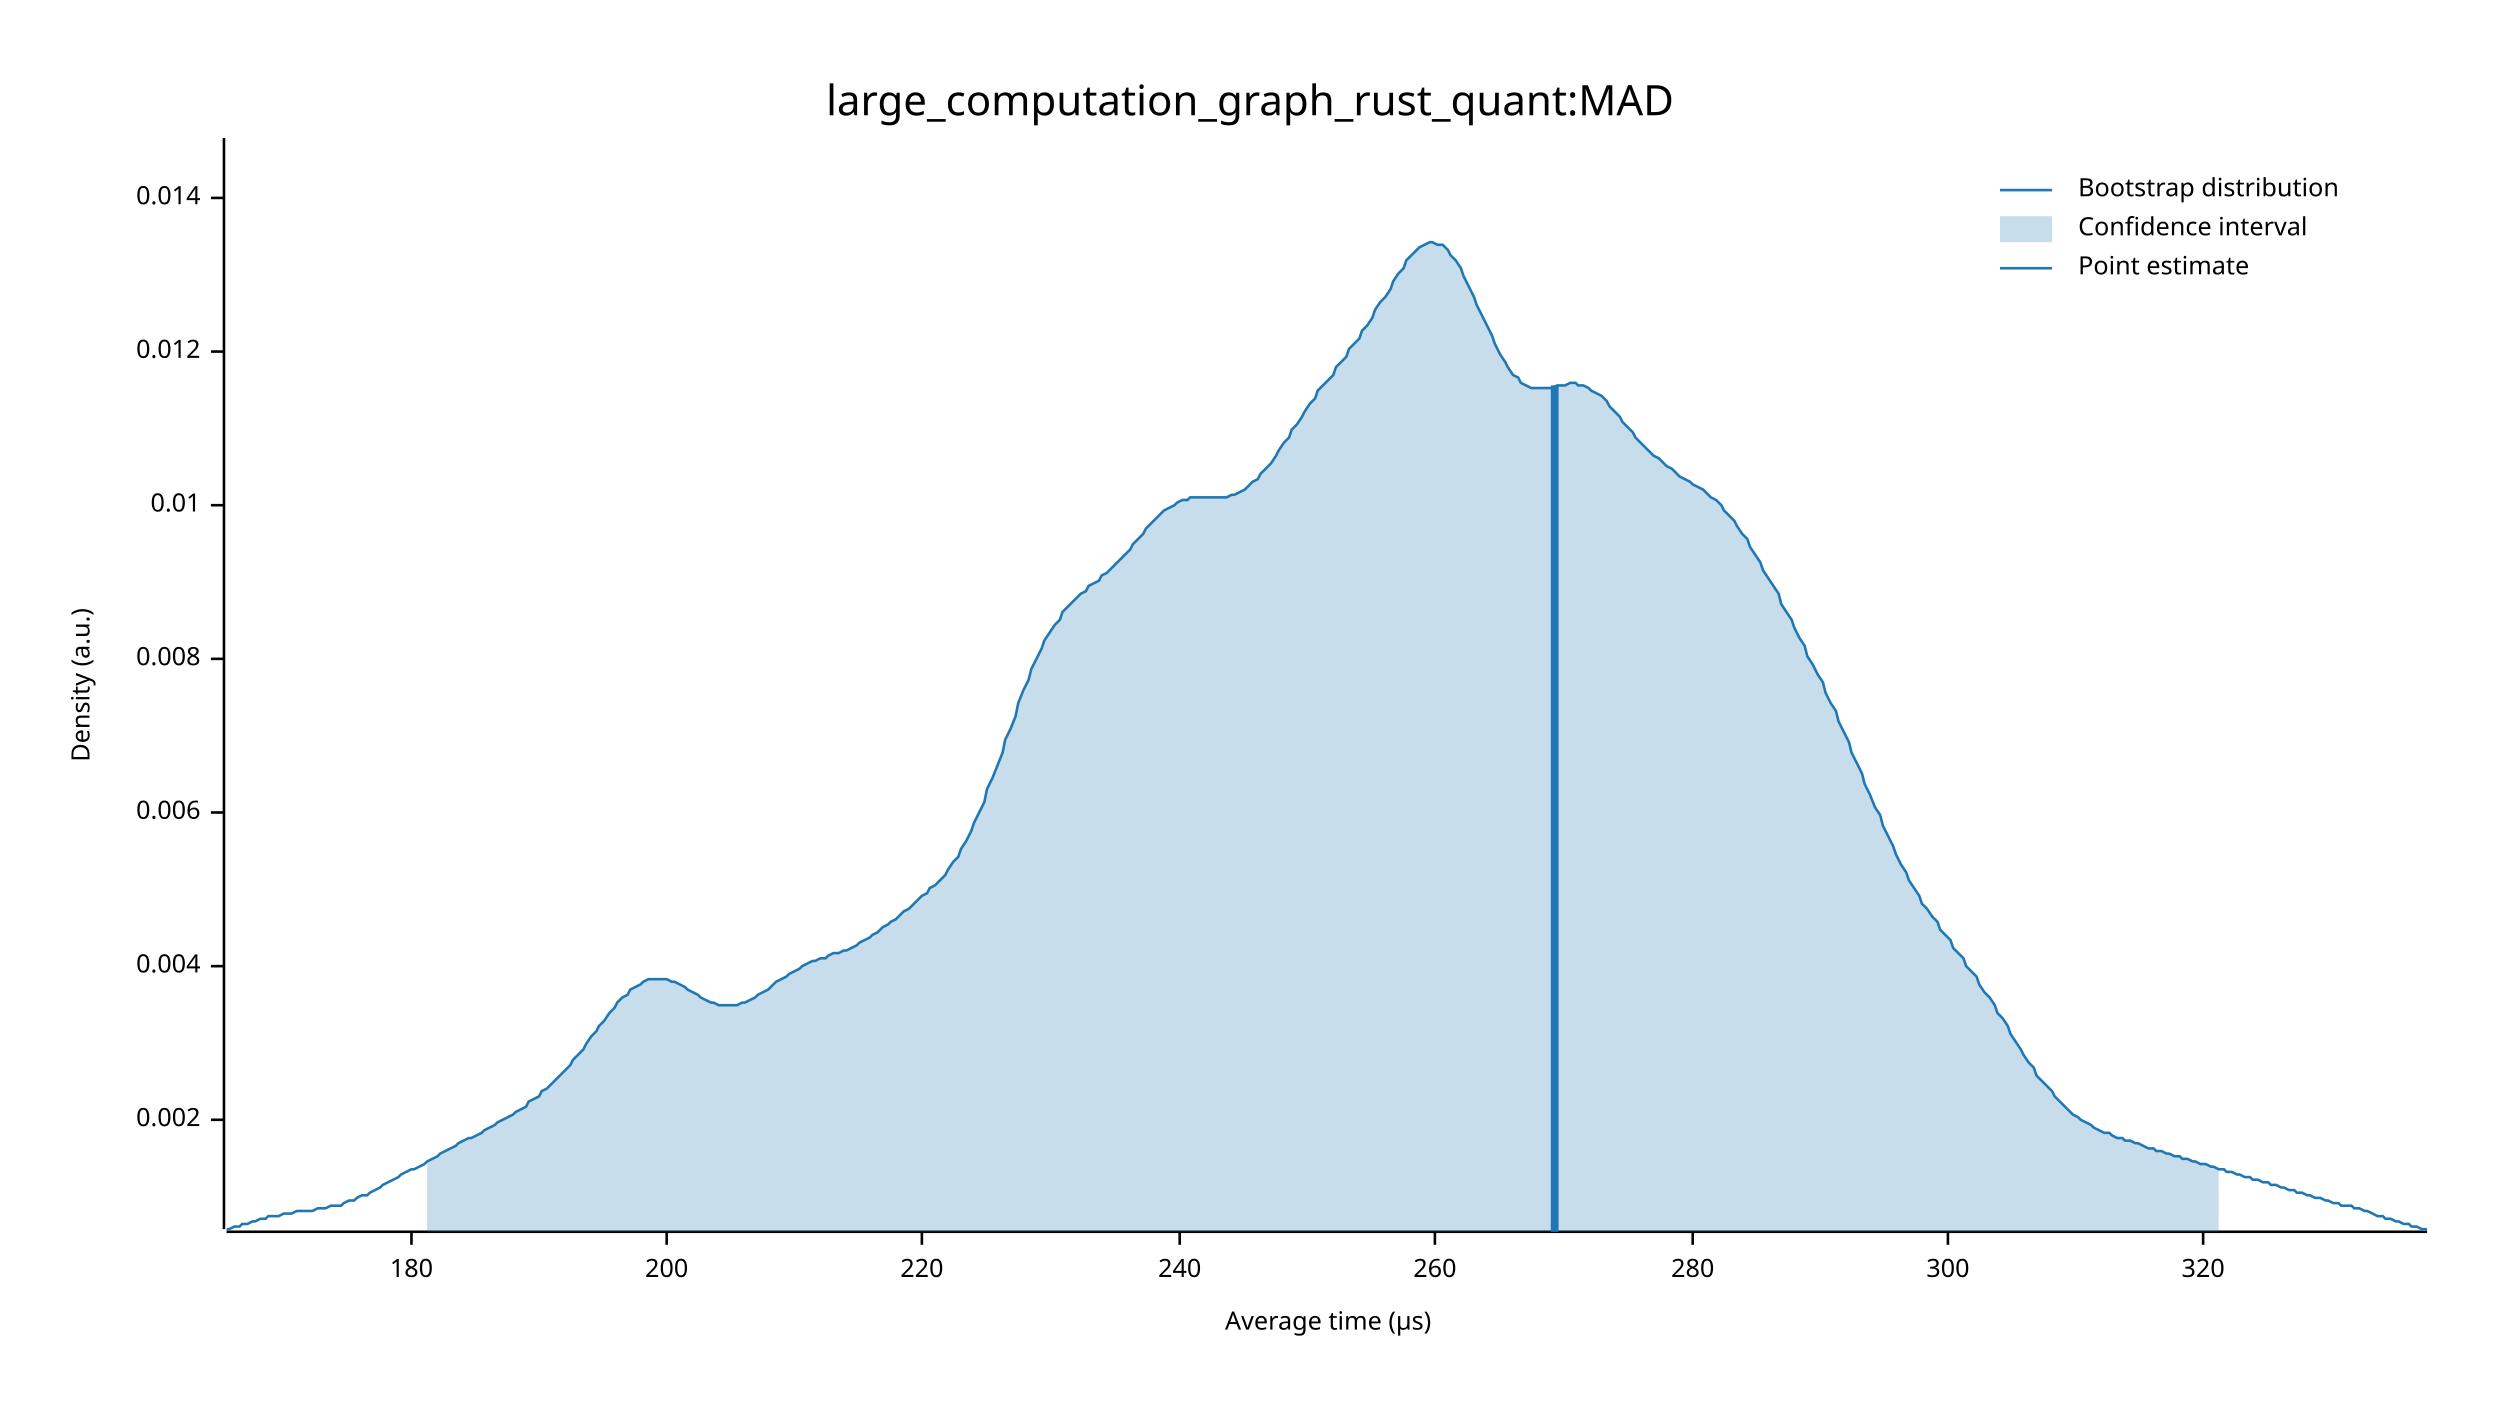
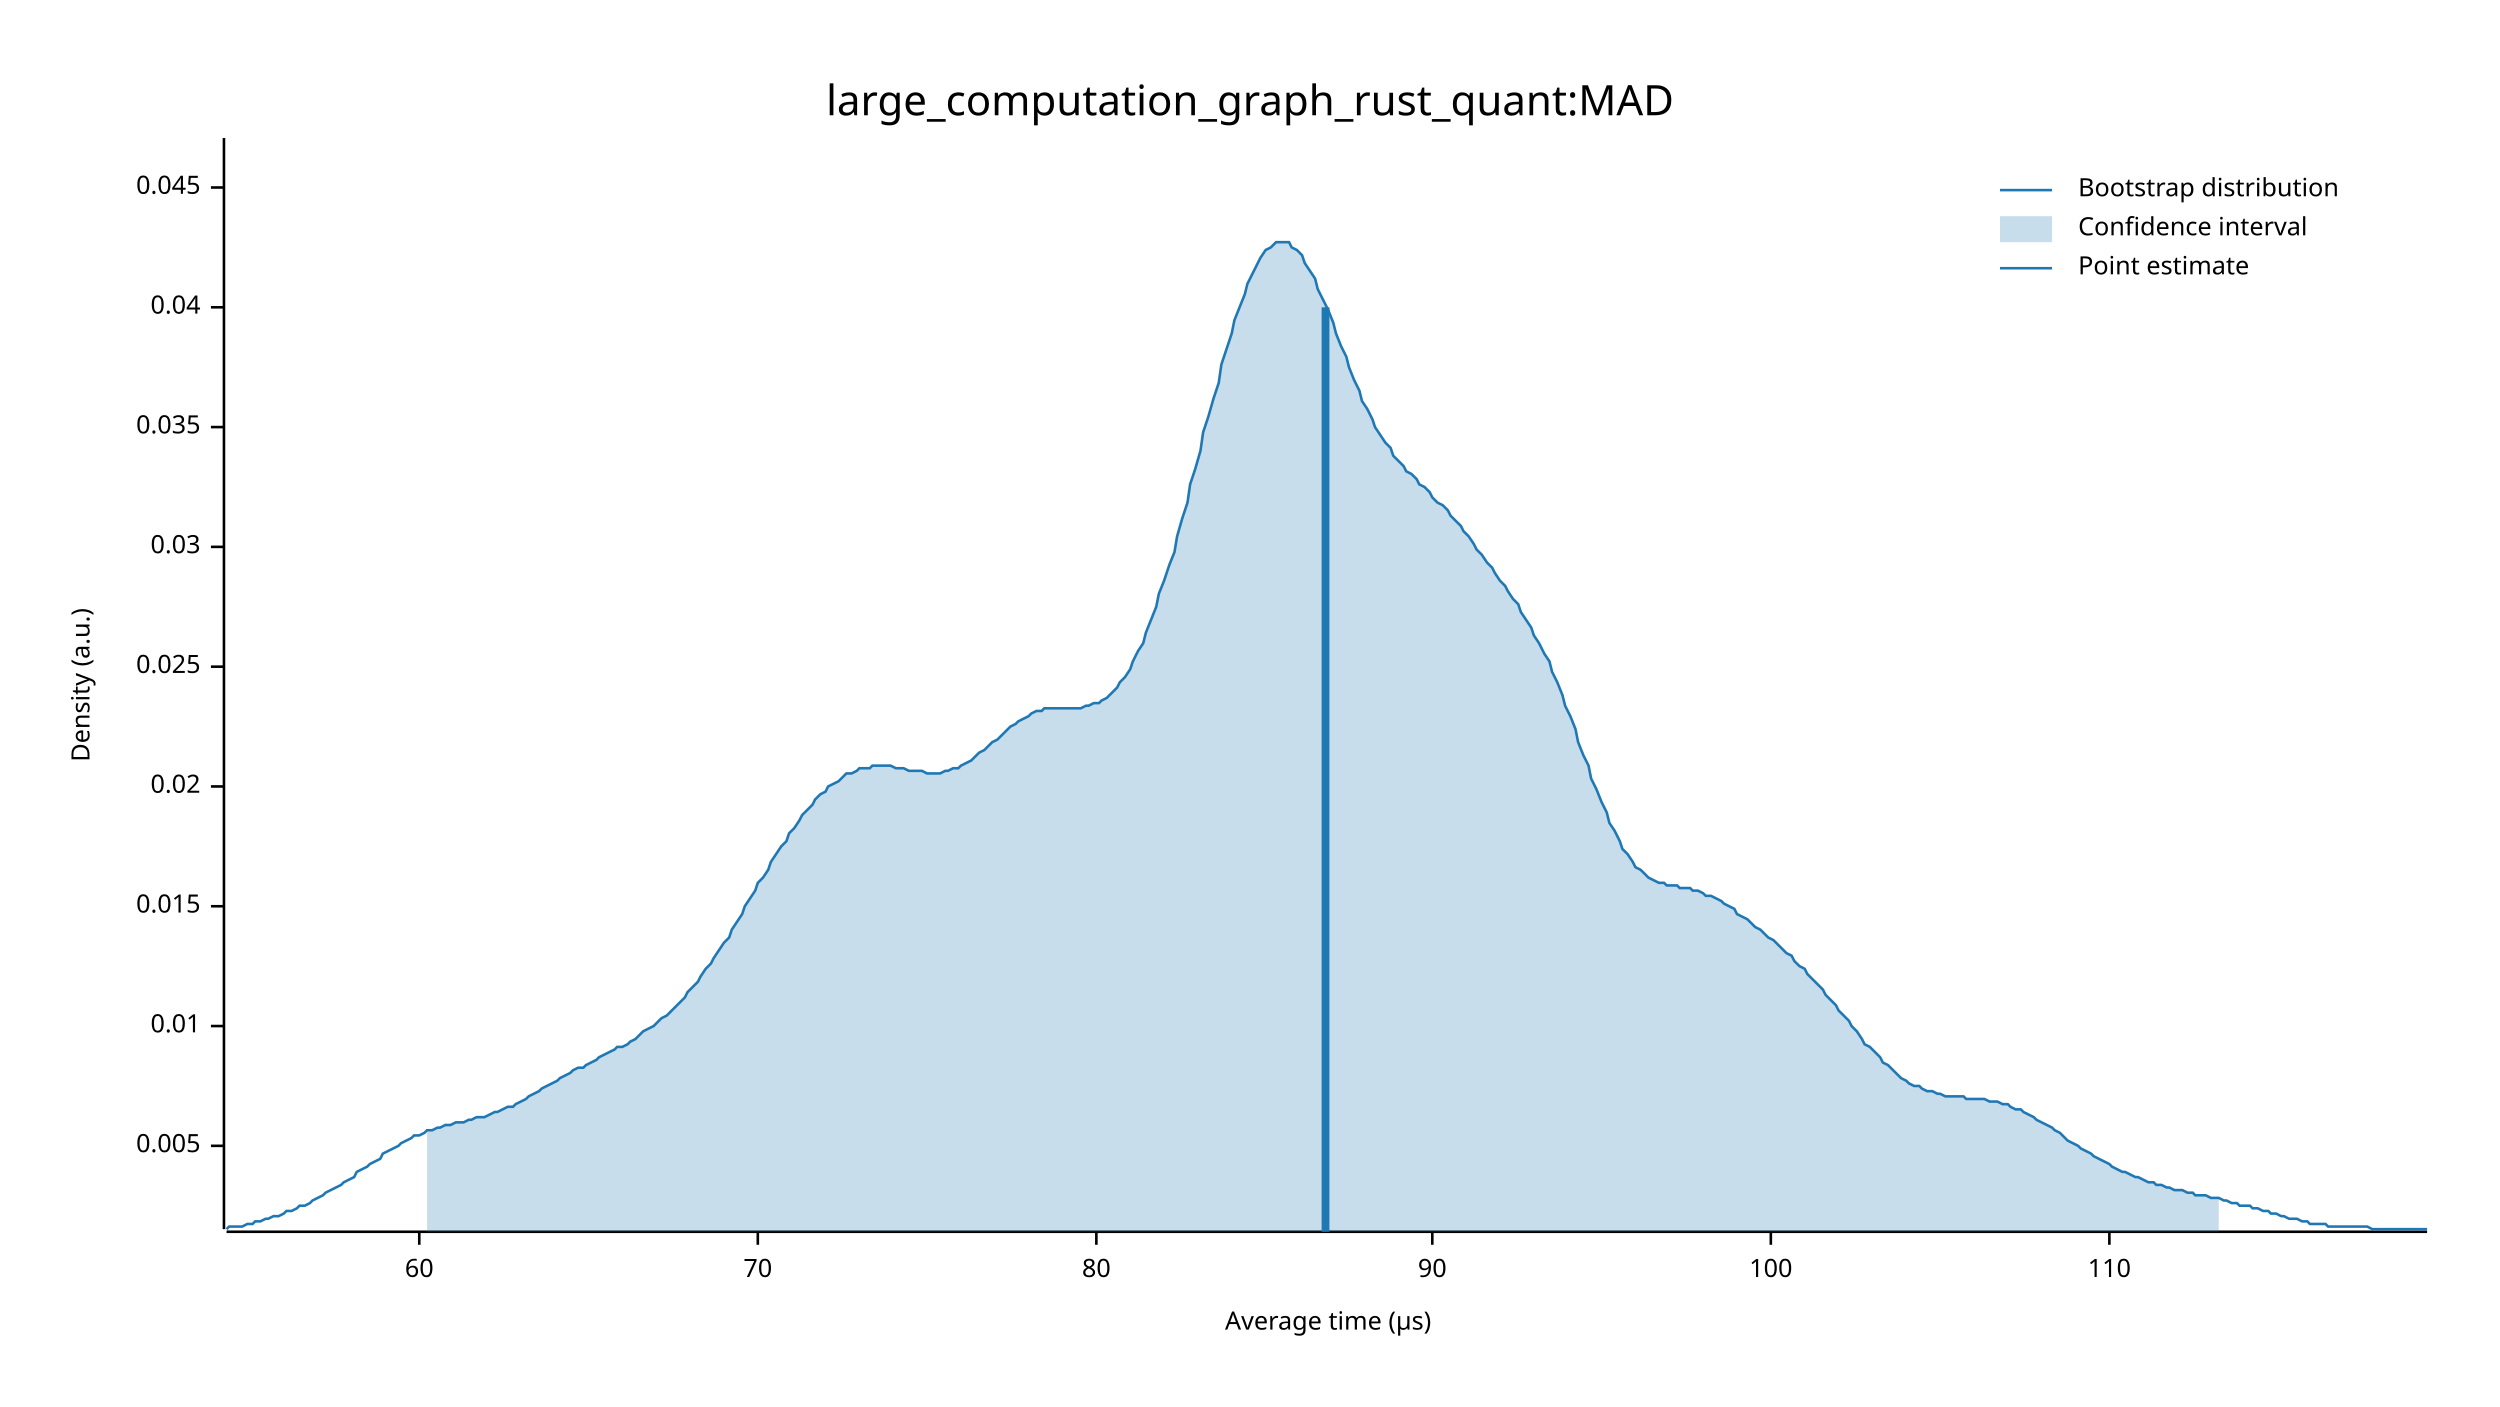
<svg xmlns="http://www.w3.org/2000/svg" width="960" height="540" viewBox="0 0 960 540">
  <text x="480" y="32" dy="0.76em" text-anchor="middle" font-family="sans-serif" font-size="16.129" opacity="1" fill="#000000">
large_computation_graph_rust_quant:MAD
</text>
  <text x="27" y="263" dy="0.76em" text-anchor="middle" font-family="sans-serif" font-size="9.677" opacity="1" fill="#000000" transform="rotate(270, 27, 263)">
Density (a.u.)
</text>
  <text x="510" y="513" dy="-0.5ex" text-anchor="middle" font-family="sans-serif" font-size="9.677" opacity="1" fill="#000000">
Average time (µs)
</text>
  <polyline fill="none" opacity="1" stroke="#000000" stroke-width="1" points="86,53 86,472 " />
-   <text x="77" y="430" dy="0.5ex" text-anchor="end" font-family="sans-serif" font-size="9.677" opacity="1" fill="#000000">
- 0.002
+   <text x="77" y="440" dy="0.5ex" text-anchor="end" font-family="sans-serif" font-size="9.677" opacity="1" fill="#000000">
+ 0.005
</text>
-   <polyline fill="none" opacity="1" stroke="#000000" stroke-width="1" points="81,430 86,430 " />
-   <text x="77" y="371" dy="0.5ex" text-anchor="end" font-family="sans-serif" font-size="9.677" opacity="1" fill="#000000">
- 0.004
- </text>
-   <polyline fill="none" opacity="1" stroke="#000000" stroke-width="1" points="81,371 86,371 " />
-   <text x="77" y="312" dy="0.5ex" text-anchor="end" font-family="sans-serif" font-size="9.677" opacity="1" fill="#000000">
- 0.006
- </text>
-   <polyline fill="none" opacity="1" stroke="#000000" stroke-width="1" points="81,312 86,312 " />
-   <text x="77" y="253" dy="0.5ex" text-anchor="end" font-family="sans-serif" font-size="9.677" opacity="1" fill="#000000">
- 0.008
- </text>
-   <polyline fill="none" opacity="1" stroke="#000000" stroke-width="1" points="81,253 86,253 " />
-   <text x="77" y="194" dy="0.5ex" text-anchor="end" font-family="sans-serif" font-size="9.677" opacity="1" fill="#000000">
+   <polyline fill="none" opacity="1" stroke="#000000" stroke-width="1" points="81,440 86,440 " />
+   <text x="77" y="394" dy="0.5ex" text-anchor="end" font-family="sans-serif" font-size="9.677" opacity="1" fill="#000000">
0.01
</text>
-   <polyline fill="none" opacity="1" stroke="#000000" stroke-width="1" points="81,194 86,194 " />
-   <text x="77" y="135" dy="0.5ex" text-anchor="end" font-family="sans-serif" font-size="9.677" opacity="1" fill="#000000">
- 0.012
+   <polyline fill="none" opacity="1" stroke="#000000" stroke-width="1" points="81,394 86,394 " />
+   <text x="77" y="348" dy="0.5ex" text-anchor="end" font-family="sans-serif" font-size="9.677" opacity="1" fill="#000000">
+ 0.015
</text>
-   <polyline fill="none" opacity="1" stroke="#000000" stroke-width="1" points="81,135 86,135 " />
-   <text x="77" y="76" dy="0.5ex" text-anchor="end" font-family="sans-serif" font-size="9.677" opacity="1" fill="#000000">
- 0.014
+   <polyline fill="none" opacity="1" stroke="#000000" stroke-width="1" points="81,348 86,348 " />
+   <text x="77" y="302" dy="0.5ex" text-anchor="end" font-family="sans-serif" font-size="9.677" opacity="1" fill="#000000">
+ 0.02
</text>
-   <polyline fill="none" opacity="1" stroke="#000000" stroke-width="1" points="81,76 86,76 " />
+   <polyline fill="none" opacity="1" stroke="#000000" stroke-width="1" points="81,302 86,302 " />
+   <text x="77" y="256" dy="0.5ex" text-anchor="end" font-family="sans-serif" font-size="9.677" opacity="1" fill="#000000">
+ 0.025
+ </text>
+   <polyline fill="none" opacity="1" stroke="#000000" stroke-width="1" points="81,256 86,256 " />
+   <text x="77" y="210" dy="0.5ex" text-anchor="end" font-family="sans-serif" font-size="9.677" opacity="1" fill="#000000">
+ 0.03
+ </text>
+   <polyline fill="none" opacity="1" stroke="#000000" stroke-width="1" points="81,210 86,210 " />
+   <text x="77" y="164" dy="0.5ex" text-anchor="end" font-family="sans-serif" font-size="9.677" opacity="1" fill="#000000">
+ 0.035
+ </text>
+   <polyline fill="none" opacity="1" stroke="#000000" stroke-width="1" points="81,164 86,164 " />
+   <text x="77" y="118" dy="0.5ex" text-anchor="end" font-family="sans-serif" font-size="9.677" opacity="1" fill="#000000">
+ 0.04
+ </text>
+   <polyline fill="none" opacity="1" stroke="#000000" stroke-width="1" points="81,118 86,118 " />
+   <text x="77" y="72" dy="0.5ex" text-anchor="end" font-family="sans-serif" font-size="9.677" opacity="1" fill="#000000">
+ 0.045
+ </text>
+   <polyline fill="none" opacity="1" stroke="#000000" stroke-width="1" points="81,72 86,72 " />
  <polyline fill="none" opacity="1" stroke="#000000" stroke-width="1" points="87,473 932,473 " />
-   <text x="158" y="483" dy="0.76em" text-anchor="middle" font-family="sans-serif" font-size="9.677" opacity="1" fill="#000000">
- 180
+   <text x="161" y="483" dy="0.76em" text-anchor="middle" font-family="sans-serif" font-size="9.677" opacity="1" fill="#000000">
+ 60
</text>
-   <polyline fill="none" opacity="1" stroke="#000000" stroke-width="1" points="158,473 158,478 " />
-   <text x="256" y="483" dy="0.76em" text-anchor="middle" font-family="sans-serif" font-size="9.677" opacity="1" fill="#000000">
- 200
+   <polyline fill="none" opacity="1" stroke="#000000" stroke-width="1" points="161,473 161,478 " />
+   <text x="291" y="483" dy="0.76em" text-anchor="middle" font-family="sans-serif" font-size="9.677" opacity="1" fill="#000000">
+ 70
</text>
-   <polyline fill="none" opacity="1" stroke="#000000" stroke-width="1" points="256,473 256,478 " />
-   <text x="354" y="483" dy="0.76em" text-anchor="middle" font-family="sans-serif" font-size="9.677" opacity="1" fill="#000000">
- 220
+   <polyline fill="none" opacity="1" stroke="#000000" stroke-width="1" points="291,473 291,478 " />
+   <text x="421" y="483" dy="0.76em" text-anchor="middle" font-family="sans-serif" font-size="9.677" opacity="1" fill="#000000">
+ 80
</text>
-   <polyline fill="none" opacity="1" stroke="#000000" stroke-width="1" points="354,473 354,478 " />
-   <text x="453" y="483" dy="0.76em" text-anchor="middle" font-family="sans-serif" font-size="9.677" opacity="1" fill="#000000">
- 240
+   <polyline fill="none" opacity="1" stroke="#000000" stroke-width="1" points="421,473 421,478 " />
+   <text x="550" y="483" dy="0.76em" text-anchor="middle" font-family="sans-serif" font-size="9.677" opacity="1" fill="#000000">
+ 90
</text>
-   <polyline fill="none" opacity="1" stroke="#000000" stroke-width="1" points="453,473 453,478 " />
-   <text x="551" y="483" dy="0.76em" text-anchor="middle" font-family="sans-serif" font-size="9.677" opacity="1" fill="#000000">
- 260
+   <polyline fill="none" opacity="1" stroke="#000000" stroke-width="1" points="550,473 550,478 " />
+   <text x="680" y="483" dy="0.76em" text-anchor="middle" font-family="sans-serif" font-size="9.677" opacity="1" fill="#000000">
+ 100
</text>
-   <polyline fill="none" opacity="1" stroke="#000000" stroke-width="1" points="551,473 551,478 " />
-   <text x="650" y="483" dy="0.76em" text-anchor="middle" font-family="sans-serif" font-size="9.677" opacity="1" fill="#000000">
- 280
+   <polyline fill="none" opacity="1" stroke="#000000" stroke-width="1" points="680,473 680,478 " />
+   <text x="810" y="483" dy="0.76em" text-anchor="middle" font-family="sans-serif" font-size="9.677" opacity="1" fill="#000000">
+ 110
</text>
-   <polyline fill="none" opacity="1" stroke="#000000" stroke-width="1" points="650,473 650,478 " />
-   <text x="748" y="483" dy="0.76em" text-anchor="middle" font-family="sans-serif" font-size="9.677" opacity="1" fill="#000000">
- 300
- </text>
-   <polyline fill="none" opacity="1" stroke="#000000" stroke-width="1" points="748,473 748,478 " />
-   <text x="846" y="483" dy="0.76em" text-anchor="middle" font-family="sans-serif" font-size="9.677" opacity="1" fill="#000000">
- 320
- </text>
-   <polyline fill="none" opacity="1" stroke="#000000" stroke-width="1" points="846,473 846,478 " />
-   <polyline fill="none" opacity="1" stroke="#1F78B4" stroke-width="1" points="87,472 88,472 90,471 92,471 93,470 95,470 97,469 98,469 100,468 102,468 103,467 105,467 107,467 109,466 110,466 112,466 114,465 115,465 117,465 119,465 120,465 122,464 124,464 125,464 127,463 129,463 131,463 132,462 134,461 136,461 137,460 139,459 141,459 142,458 144,457 146,456 147,455 149,454 151,453 153,452 154,451 156,450 158,449 159,449 161,448 163,447 164,446 166,445 168,444 169,443 171,442 173,441 175,440 176,439 178,438 180,437 181,437 183,436 185,435 186,434 188,433 190,432 191,431 193,430 195,429 197,428 198,427 200,426 202,425 203,423 205,422 207,421 208,419 210,418 212,416 214,414 215,413 217,411 219,409 220,407 222,405 224,403 225,401 227,398 229,396 230,394 232,392 234,389 236,387 237,385 239,383 241,382 242,380 244,379 246,378 247,377 249,376 251,376 252,376 254,376 256,376 258,377 259,377 261,378 263,379 264,380 266,381 268,382 269,383 271,384 273,385 274,385 276,386 278,386 280,386 281,386 283,386 285,385 286,385 288,384 290,383 291,382 293,381 295,380 296,379 298,377 300,376 302,375 303,374 305,373 307,372 308,371 310,370 312,369 313,369 315,368 317,368 318,367 320,366 322,366 324,365 325,365 327,364 329,363 330,362 332,361 334,360 335,359 337,358 339,356 341,355 342,354 344,353 346,351 347,350 349,349 351,347 352,346 354,344 356,343 357,341 359,340 361,338 363,336 364,334 366,331 368,329 369,326 371,323 373,319 374,316 376,312 378,308 379,303 381,299 383,294 385,289 386,284 388,280 390,275 391,270 393,265 395,261 396,257 398,253 400,249 401,246 403,243 405,240 407,238 408,235 410,233 412,231 413,230 415,228 417,227 418,225 420,224 422,223 423,221 425,220 427,218 429,216 430,215 432,213 434,211 435,209 437,207 439,205 440,203 442,201 444,199 445,198 447,196 449,195 451,194 452,193 454,192 456,192 457,191 459,191 461,191 462,191 464,191 466,191 468,191 469,191 471,191 473,190 474,190 476,189 478,188 479,187 481,185 483,184 484,182 486,180 488,178 490,175 491,173 493,170 495,168 496,165 498,163 500,160 501,158 503,155 505,153 506,150 508,148 510,146 512,144 513,141 515,139 517,137 518,134 520,132 522,130 523,127 525,125 527,122 528,119 530,116 532,114 534,111 535,108 537,105 539,103 540,100 542,98 544,96 545,95 547,94 549,93 550,93 552,94 554,94 556,96 557,98 559,100 561,103 562,106 564,110 566,114 567,117 569,121 571,125 573,129 574,132 576,136 578,139 579,141 581,144 583,145 584,147 586,148 588,149 589,149 591,149 593,149 595,149 596,149 598,148 600,148 601,148 603,147 605,147 606,148 608,148 610,149 611,150 613,151 615,152 617,154 618,156 620,158 622,160 623,162 625,164 627,166 628,168 630,170 632,172 633,173 635,175 637,176 639,178 640,179 642,180 644,182 645,183 647,184 649,185 650,186 652,187 654,188 655,189 657,191 659,192 661,194 662,196 664,198 666,200 667,202 669,205 671,207 672,210 674,213 676,216 677,219 679,222 681,225 683,228 684,232 686,235 688,238 689,241 691,245 693,248 694,252 696,255 698,259 700,262 701,266 703,270 705,273 706,277 708,281 710,285 711,289 713,293 715,297 716,301 718,305 720,310 722,313 723,317 725,321 727,325 728,328 730,332 732,335 733,338 735,341 737,344 738,347 740,349 742,352 744,354 745,357 747,359 749,361 750,364 752,366 754,368 755,371 757,373 759,375 760,378 762,381 764,383 766,386 767,389 769,391 771,394 772,397 774,400 776,403 777,405 779,408 781,410 782,413 784,415 786,417 788,419 789,421 791,423 793,425 794,426 796,428 798,429 799,430 801,431 803,432 804,433 806,434 808,435 810,435 811,436 813,437 815,437 816,438 818,438 820,439 821,439 823,440 825,441 827,441 828,442 830,442 832,443 833,443 835,444 837,444 838,445 840,445 842,446 843,446 845,447 847,447 849,448 850,448 852,449 854,449 855,450 857,450 859,451 860,451 862,452 864,452 865,453 867,453 869,454 871,454 872,455 874,455 876,456 877,456 879,457 881,457 882,458 884,458 886,459 887,459 889,460 891,460 893,461 894,461 896,462 898,462 899,463 901,463 903,463 904,464 906,464 908,465 909,465 911,466 913,467 915,467 916,468 918,468 920,469 921,469 923,470 925,470 926,471 928,471 930,472 932,472 " />
-   <polygon opacity="0.25" fill="#1F78B4" points="164,446 166,445 168,444 169,443 171,442 173,441 175,440 176,439 178,438 180,437 181,437 183,436 185,435 186,434 188,433 190,432 191,431 193,430 195,429 197,428 198,427 200,426 202,425 203,423 205,422 207,421 208,419 210,418 212,416 214,414 215,413 217,411 219,409 220,407 222,405 224,403 225,401 227,398 229,396 230,394 232,392 234,389 236,387 237,385 239,383 241,382 242,380 244,379 246,378 247,377 249,376 251,376 252,376 254,376 256,376 258,377 259,377 261,378 263,379 264,380 266,381 268,382 269,383 271,384 273,385 274,385 276,386 278,386 280,386 281,386 283,386 285,385 286,385 288,384 290,383 291,382 293,381 295,380 296,379 298,377 300,376 302,375 303,374 305,373 307,372 308,371 310,370 312,369 313,369 315,368 317,368 318,367 320,366 322,366 324,365 325,365 327,364 329,363 330,362 332,361 334,360 335,359 337,358 339,356 341,355 342,354 344,353 346,351 347,350 349,349 351,347 352,346 354,344 356,343 357,341 359,340 361,338 363,336 364,334 366,331 368,329 369,326 371,323 373,319 374,316 376,312 378,308 379,303 381,299 383,294 385,289 386,284 388,280 390,275 391,270 393,265 395,261 396,257 398,253 400,249 401,246 403,243 405,240 407,238 408,235 410,233 412,231 413,230 415,228 417,227 418,225 420,224 422,223 423,221 425,220 427,218 429,216 430,215 432,213 434,211 435,209 437,207 439,205 440,203 442,201 444,199 445,198 447,196 449,195 451,194 452,193 454,192 456,192 457,191 459,191 461,191 462,191 464,191 466,191 468,191 469,191 471,191 473,190 474,190 476,189 478,188 479,187 481,185 483,184 484,182 486,180 488,178 490,175 491,173 493,170 495,168 496,165 498,163 500,160 501,158 503,155 505,153 506,150 508,148 510,146 512,144 513,141 515,139 517,137 518,134 520,132 522,130 523,127 525,125 527,122 528,119 530,116 532,114 534,111 535,108 537,105 539,103 540,100 542,98 544,96 545,95 547,94 549,93 550,93 552,94 554,94 556,96 557,98 559,100 561,103 562,106 564,110 566,114 567,117 569,121 571,125 573,129 574,132 576,136 578,139 579,141 581,144 583,145 584,147 586,148 588,149 589,149 591,149 593,149 595,149 596,149 598,148 600,148 601,148 603,147 605,147 606,148 608,148 610,149 611,150 613,151 615,152 617,154 618,156 620,158 622,160 623,162 625,164 627,166 628,168 630,170 632,172 633,173 635,175 637,176 639,178 640,179 642,180 644,182 645,183 647,184 649,185 650,186 652,187 654,188 655,189 657,191 659,192 661,194 662,196 664,198 666,200 667,202 669,205 671,207 672,210 674,213 676,216 677,219 679,222 681,225 683,228 684,232 686,235 688,238 689,241 691,245 693,248 694,252 696,255 698,259 700,262 701,266 703,270 705,273 706,277 708,281 710,285 711,289 713,293 715,297 716,301 718,305 720,310 722,313 723,317 725,321 727,325 728,328 730,332 732,335 733,338 735,341 737,344 738,347 740,349 742,352 744,354 745,357 747,359 749,361 750,364 752,366 754,368 755,371 757,373 759,375 760,378 762,381 764,383 766,386 767,389 769,391 771,394 772,397 774,400 776,403 777,405 779,408 781,410 782,413 784,415 786,417 788,419 789,421 791,423 793,425 794,426 796,428 798,429 799,430 801,431 803,432 804,433 806,434 808,435 810,435 811,436 813,437 815,437 816,438 818,438 820,439 821,439 823,440 825,441 827,441 828,442 830,442 832,443 833,443 835,444 837,444 838,445 840,445 842,446 843,446 845,447 847,447 849,448 850,448 852,449 852,473 164,473 " />
-   <polyline fill="none" opacity="1" stroke="#1F78B4" stroke-width="3" points="597,473 597,148 " />
+   <polyline fill="none" opacity="1" stroke="#000000" stroke-width="1" points="810,473 810,478 " />
+   <polyline fill="none" opacity="1" stroke="#1F78B4" stroke-width="1" points="87,472 88,471 90,471 92,471 93,471 95,470 97,470 98,469 100,469 102,468 103,468 105,467 107,467 109,466 110,465 112,465 114,464 115,463 117,463 119,462 120,461 122,460 124,459 125,458 127,457 129,456 131,455 132,454 134,453 136,452 137,450 139,449 141,448 142,447 144,446 146,445 147,443 149,442 151,441 153,440 154,439 156,438 158,437 159,436 161,436 163,435 164,434 166,434 168,433 169,433 171,432 173,432 175,431 176,431 178,431 180,430 181,430 183,429 185,429 186,429 188,428 190,427 191,427 193,426 195,425 197,425 198,424 200,423 202,422 203,421 205,420 207,419 208,418 210,417 212,416 214,415 215,414 217,413 219,412 220,411 222,410 224,410 225,409 227,408 229,407 230,406 232,405 234,404 236,403 237,402 239,402 241,401 242,400 244,399 246,397 247,396 249,395 251,394 252,393 254,391 256,390 258,388 259,387 261,385 263,383 264,381 266,379 268,377 269,375 271,372 273,370 274,368 276,365 278,362 280,360 281,357 283,354 285,351 286,348 288,345 290,342 291,339 293,337 295,334 296,331 298,328 300,325 302,323 303,320 305,318 307,315 308,313 310,311 312,309 313,307 315,305 317,304 318,302 320,301 322,300 324,298 325,297 327,297 329,296 330,295 332,295 334,295 335,294 337,294 339,294 341,294 342,294 344,295 346,295 347,295 349,296 351,296 352,296 354,296 356,297 357,297 359,297 361,297 363,296 364,296 366,295 368,295 369,294 371,293 373,292 374,291 376,289 378,288 379,287 381,285 383,284 385,282 386,281 388,279 390,278 391,277 393,276 395,275 396,274 398,273 400,273 401,272 403,272 405,272 407,272 408,272 410,272 412,272 413,272 415,272 417,271 418,271 420,270 422,270 423,269 425,268 427,266 429,264 430,262 432,260 434,257 435,254 437,250 439,247 440,243 442,238 444,233 445,228 447,223 449,217 451,212 452,206 454,199 456,193 457,186 459,180 461,173 462,166 464,160 466,153 468,147 469,140 471,134 473,128 474,123 476,118 478,113 479,109 481,105 483,101 484,99 486,96 488,95 490,93 491,93 493,93 495,93 496,95 498,96 500,98 501,101 503,104 505,107 506,111 508,115 510,119 512,124 513,128 515,133 517,137 518,141 520,146 522,150 523,154 525,157 527,161 528,164 530,167 532,170 534,172 535,175 537,177 539,179 540,181 542,182 544,184 545,186 547,187 549,189 550,191 552,193 554,194 556,196 557,198 559,200 561,202 562,204 564,206 566,209 567,211 569,213 571,216 573,218 574,220 576,223 578,225 579,227 581,230 583,232 584,235 586,238 588,241 589,244 591,247 593,251 595,254 596,258 598,262 600,267 601,271 603,275 605,280 606,285 608,290 610,294 611,299 613,303 615,308 617,312 618,316 620,319 622,323 623,326 625,328 627,331 628,333 630,334 632,336 633,337 635,338 637,339 639,339 640,340 642,340 644,340 645,341 647,341 649,341 650,342 652,342 654,343 655,344 657,344 659,345 661,346 662,347 664,348 666,349 667,351 669,352 671,353 672,354 674,356 676,357 677,358 679,360 681,361 683,363 684,364 686,366 688,367 689,369 691,371 693,372 694,374 696,376 698,378 700,380 701,382 703,384 705,386 706,388 708,390 710,392 711,394 713,396 715,399 716,401 718,402 720,404 722,406 723,408 725,409 727,411 728,412 730,414 732,415 733,416 735,417 737,417 738,418 740,419 742,419 744,420 745,420 747,421 749,421 750,421 752,421 754,421 755,422 757,422 759,422 760,422 762,422 764,423 766,423 767,423 769,424 771,424 772,425 774,426 776,426 777,427 779,428 781,429 782,430 784,431 786,432 788,433 789,434 791,435 793,437 794,438 796,439 798,440 799,441 801,442 803,443 804,444 806,445 808,446 810,447 811,448 813,449 815,450 816,450 818,451 820,452 821,452 823,453 825,454 827,454 828,455 830,455 832,456 833,456 835,457 837,457 838,457 840,458 842,458 843,459 845,459 847,459 849,460 850,460 852,460 854,461 855,461 857,462 859,462 860,463 862,463 864,463 865,464 867,464 869,465 871,465 872,466 874,466 876,467 877,467 879,468 881,468 882,468 884,469 886,469 887,470 889,470 891,470 893,470 894,471 896,471 898,471 899,471 901,471 903,471 904,471 906,471 908,471 909,471 911,472 913,472 915,472 916,472 918,472 920,472 921,472 923,472 925,472 926,472 928,472 930,472 932,472 " />
+   <polygon opacity="0.25" fill="#1F78B4" points="164,434 166,434 168,433 169,433 171,432 173,432 175,431 176,431 178,431 180,430 181,430 183,429 185,429 186,429 188,428 190,427 191,427 193,426 195,425 197,425 198,424 200,423 202,422 203,421 205,420 207,419 208,418 210,417 212,416 214,415 215,414 217,413 219,412 220,411 222,410 224,410 225,409 227,408 229,407 230,406 232,405 234,404 236,403 237,402 239,402 241,401 242,400 244,399 246,397 247,396 249,395 251,394 252,393 254,391 256,390 258,388 259,387 261,385 263,383 264,381 266,379 268,377 269,375 271,372 273,370 274,368 276,365 278,362 280,360 281,357 283,354 285,351 286,348 288,345 290,342 291,339 293,337 295,334 296,331 298,328 300,325 302,323 303,320 305,318 307,315 308,313 310,311 312,309 313,307 315,305 317,304 318,302 320,301 322,300 324,298 325,297 327,297 329,296 330,295 332,295 334,295 335,294 337,294 339,294 341,294 342,294 344,295 346,295 347,295 349,296 351,296 352,296 354,296 356,297 357,297 359,297 361,297 363,296 364,296 366,295 368,295 369,294 371,293 373,292 374,291 376,289 378,288 379,287 381,285 383,284 385,282 386,281 388,279 390,278 391,277 393,276 395,275 396,274 398,273 400,273 401,272 403,272 405,272 407,272 408,272 410,272 412,272 413,272 415,272 417,271 418,271 420,270 422,270 423,269 425,268 427,266 429,264 430,262 432,260 434,257 435,254 437,250 439,247 440,243 442,238 444,233 445,228 447,223 449,217 451,212 452,206 454,199 456,193 457,186 459,180 461,173 462,166 464,160 466,153 468,147 469,140 471,134 473,128 474,123 476,118 478,113 479,109 481,105 483,101 484,99 486,96 488,95 490,93 491,93 493,93 495,93 496,95 498,96 500,98 501,101 503,104 505,107 506,111 508,115 510,119 512,124 513,128 515,133 517,137 518,141 520,146 522,150 523,154 525,157 527,161 528,164 530,167 532,170 534,172 535,175 537,177 539,179 540,181 542,182 544,184 545,186 547,187 549,189 550,191 552,193 554,194 556,196 557,198 559,200 561,202 562,204 564,206 566,209 567,211 569,213 571,216 573,218 574,220 576,223 578,225 579,227 581,230 583,232 584,235 586,238 588,241 589,244 591,247 593,251 595,254 596,258 598,262 600,267 601,271 603,275 605,280 606,285 608,290 610,294 611,299 613,303 615,308 617,312 618,316 620,319 622,323 623,326 625,328 627,331 628,333 630,334 632,336 633,337 635,338 637,339 639,339 640,340 642,340 644,340 645,341 647,341 649,341 650,342 652,342 654,343 655,344 657,344 659,345 661,346 662,347 664,348 666,349 667,351 669,352 671,353 672,354 674,356 676,357 677,358 679,360 681,361 683,363 684,364 686,366 688,367 689,369 691,371 693,372 694,374 696,376 698,378 700,380 701,382 703,384 705,386 706,388 708,390 710,392 711,394 713,396 715,399 716,401 718,402 720,404 722,406 723,408 725,409 727,411 728,412 730,414 732,415 733,416 735,417 737,417 738,418 740,419 742,419 744,420 745,420 747,421 749,421 750,421 752,421 754,421 755,422 757,422 759,422 760,422 762,422 764,423 766,423 767,423 769,424 771,424 772,425 774,426 776,426 777,427 779,428 781,429 782,430 784,431 786,432 788,433 789,434 791,435 793,437 794,438 796,439 798,440 799,441 801,442 803,443 804,444 806,445 808,446 810,447 811,448 813,449 815,450 816,450 818,451 820,452 821,452 823,453 825,454 827,454 828,455 830,455 832,456 833,456 835,457 837,457 838,457 840,458 842,458 843,459 845,459 847,459 849,460 850,460 852,460 852,473 164,473 " />
+   <polyline fill="none" opacity="1" stroke="#1F78B4" stroke-width="3" points="509,473 509,118 " />
  <text x="798" y="68" dy="0.76em" text-anchor="start" font-family="sans-serif" font-size="9.677" opacity="1" fill="#000000">
Bootstrap distribution
</text>
  <text x="798" y="83" dy="0.76em" text-anchor="start" font-family="sans-serif" font-size="9.677" opacity="1" fill="#000000">
Confidence interval
</text>
  <text x="798" y="98" dy="0.76em" text-anchor="start" font-family="sans-serif" font-size="9.677" opacity="1" fill="#000000">
Point estimate
</text>
  <polyline fill="none" opacity="1" stroke="#1F78B4" stroke-width="1" points="768,73 788,73 " />
  <rect x="768" y="83" width="20" height="10" opacity="0.25" fill="#1F78B4" stroke="none" />
  <polyline fill="none" opacity="1" stroke="#1F78B4" stroke-width="1" points="768,103 788,103 " />
</svg>
